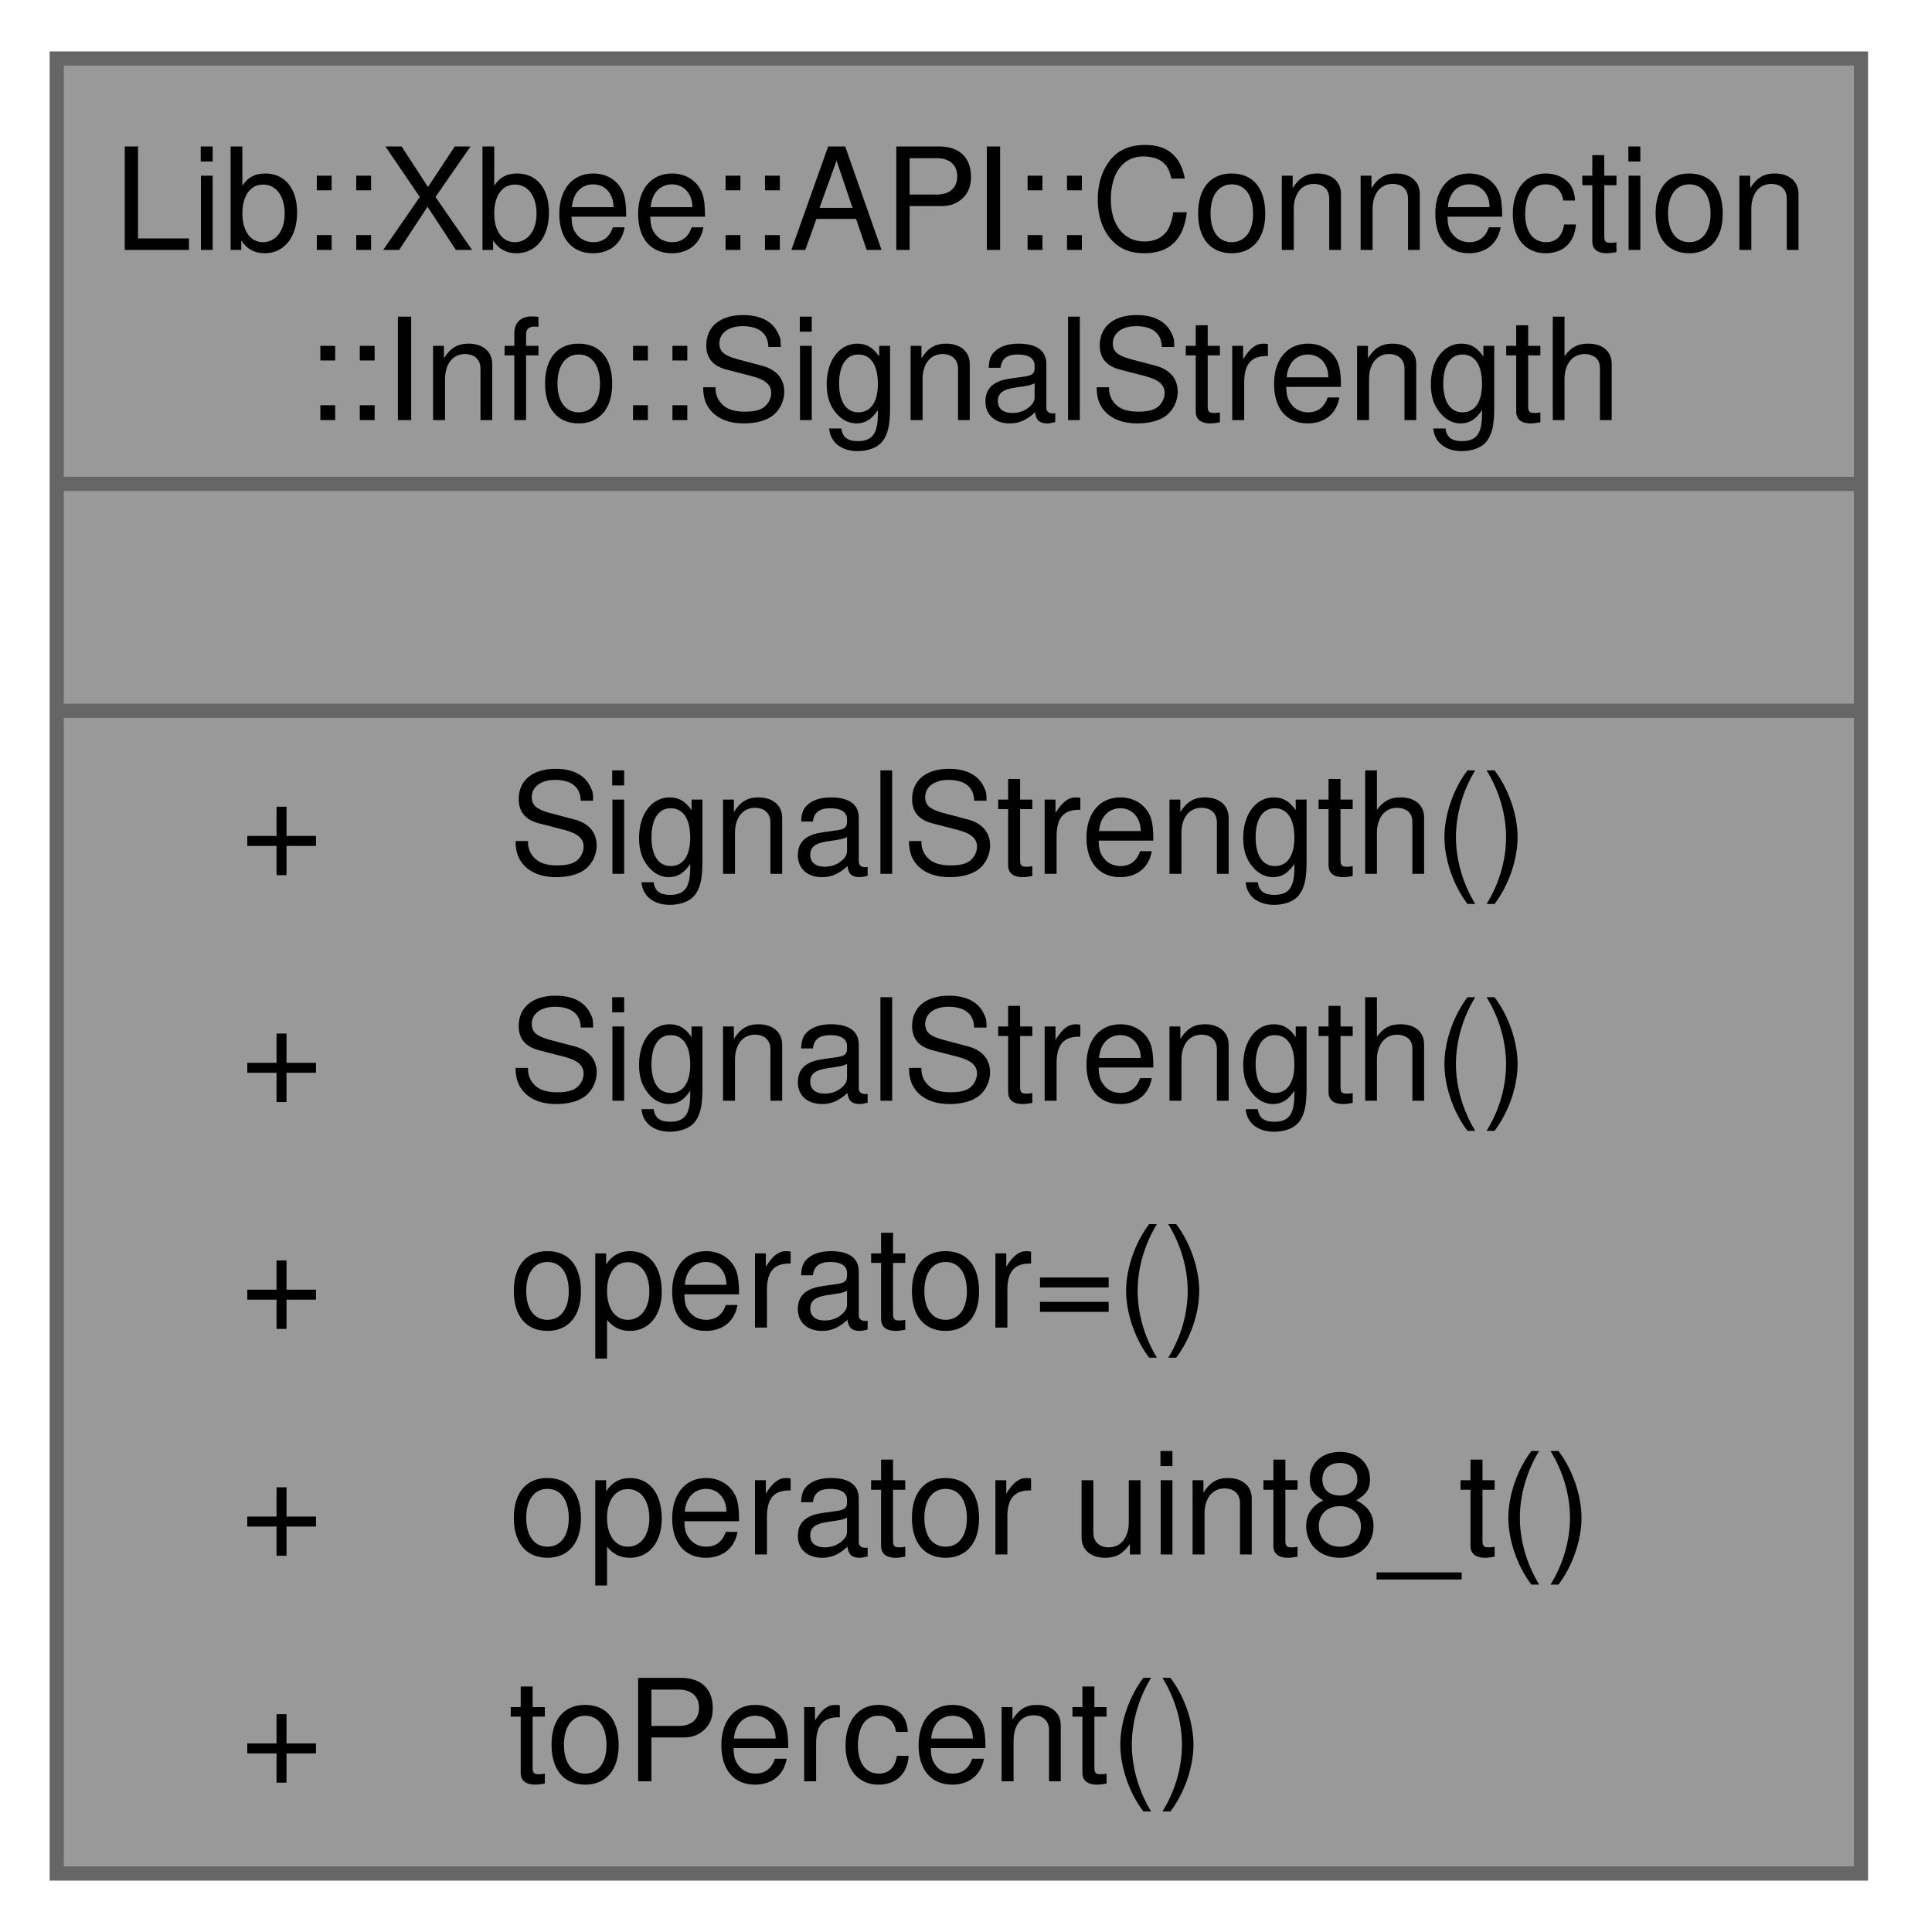
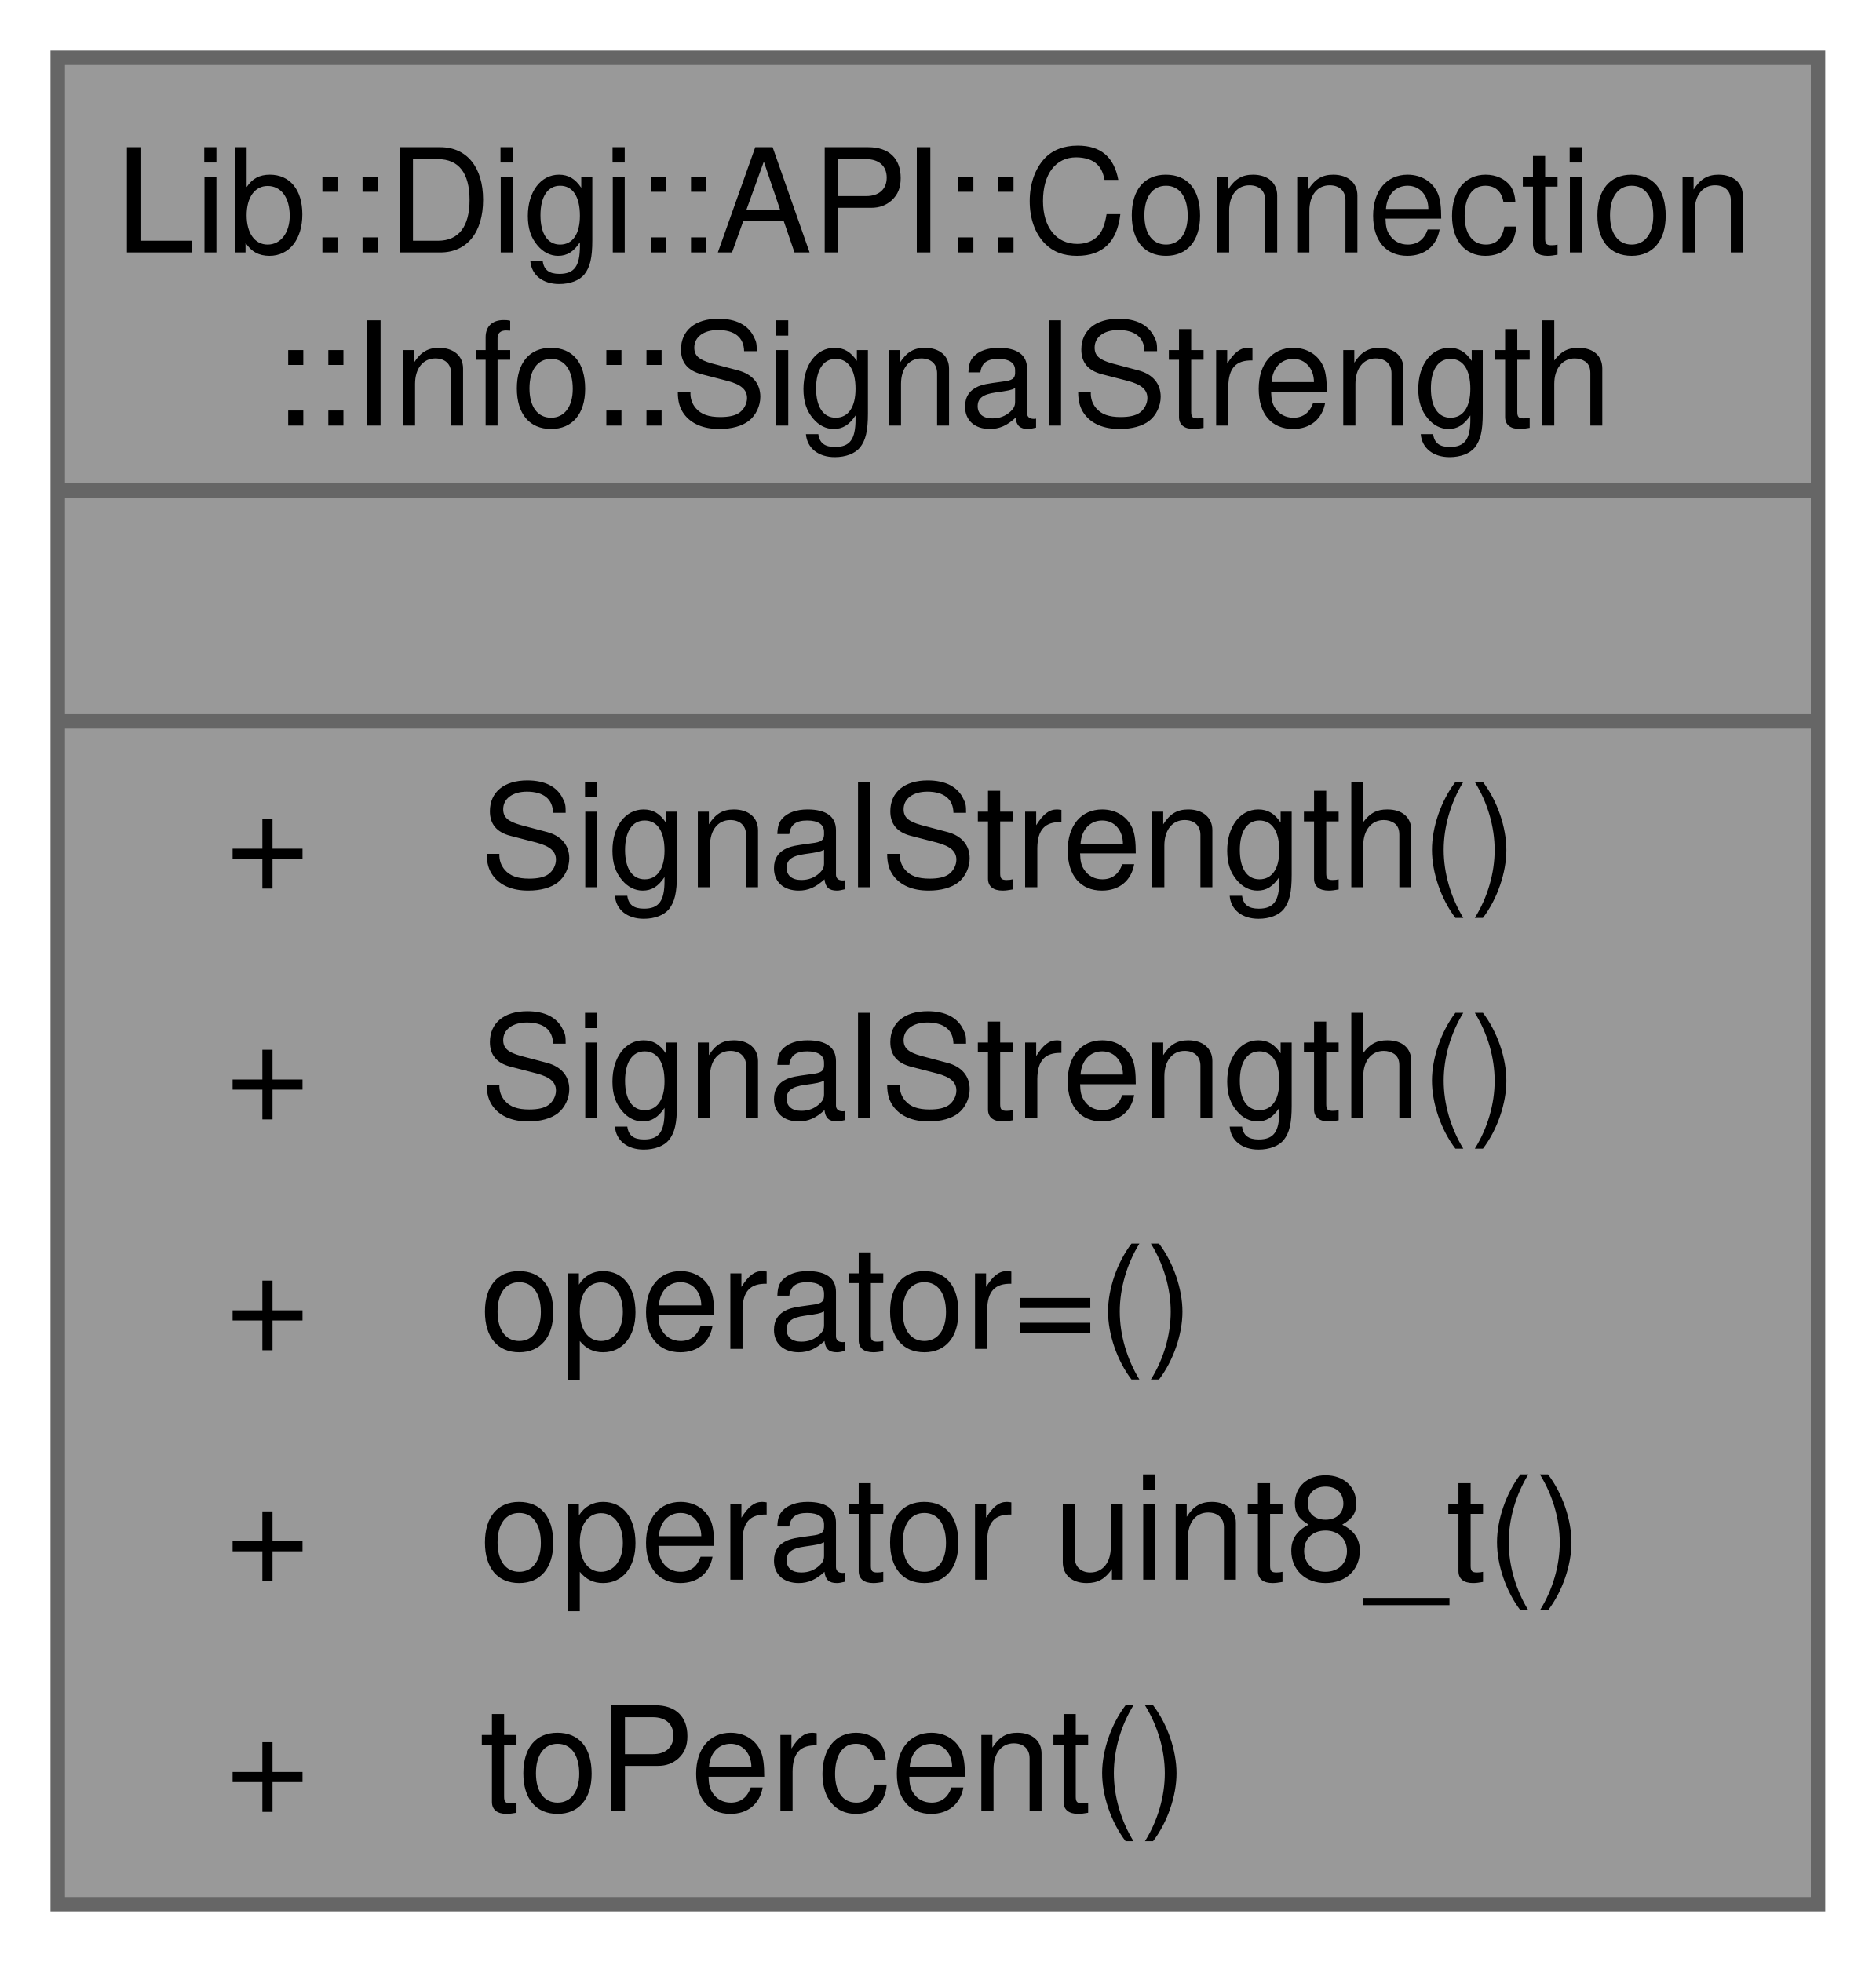
- <svg xmlns="http://www.w3.org/2000/svg" xmlns:xlink="http://www.w3.org/1999/xlink" width="135pt" height="136pt" viewBox="0.00 0.00 135.25 136.00">
+ <svg xmlns="http://www.w3.org/2000/svg" xmlns:xlink="http://www.w3.org/1999/xlink" width="130pt" height="136pt" viewBox="0.00 0.00 130.00 136.00">
  <g id="graph0" class="graph" transform="scale(1 1) rotate(0) translate(4 132)">
    <g id="Node000001" class="node">
      <g id="a_Node000001">
        <a xlink:title="Manages the signal strength value.">
-           <polygon fill="#999999" stroke="none" points="127.25,-128 0,-128 0,0 127.25,0 127.25,-128" />
-           <text text-anchor="start" x="4" y="-114.5" font-family="Helvetica,sans-Serif" font-size="10.00">Lib::Xbee::API::Connection</text>
-           <text text-anchor="start" x="17.5" y="-102.5" font-family="Helvetica,sans-Serif" font-size="10.00">::Info::SignalStrength</text>
-           <text text-anchor="start" x="62.12" y="-86.5" font-family="Helvetica,sans-Serif" font-size="10.00"> </text>
-           <text text-anchor="start" x="12.94" y="-70.5" font-family="Helvetica,sans-Serif" font-size="10.00">+</text>
-           <text text-anchor="start" x="31.88" y="-70.5" font-family="Helvetica,sans-Serif" font-size="10.00">SignalStrength()</text>
-           <text text-anchor="start" x="12.94" y="-54.5" font-family="Helvetica,sans-Serif" font-size="10.00">+</text>
-           <text text-anchor="start" x="31.88" y="-54.5" font-family="Helvetica,sans-Serif" font-size="10.00">SignalStrength()</text>
-           <text text-anchor="start" x="12.94" y="-38.5" font-family="Helvetica,sans-Serif" font-size="10.00">+</text>
-           <text text-anchor="start" x="31.88" y="-38.5" font-family="Helvetica,sans-Serif" font-size="10.00">operator=()</text>
-           <text text-anchor="start" x="12.94" y="-22.5" font-family="Helvetica,sans-Serif" font-size="10.00">+</text>
-           <text text-anchor="start" x="31.88" y="-22.5" font-family="Helvetica,sans-Serif" font-size="10.00">operator uint8_t()</text>
-           <text text-anchor="start" x="12.94" y="-6.5" font-family="Helvetica,sans-Serif" font-size="10.00">+</text>
-           <text text-anchor="start" x="31.88" y="-6.5" font-family="Helvetica,sans-Serif" font-size="10.00">toPercent()</text>
-           <polygon fill="#666666" stroke="#666666" points="0,-98 0,-98 127.25,-98 127.25,-98 0,-98" />
-           <polygon fill="#666666" stroke="#666666" points="0,-82 0,-82 127.25,-82 127.25,-82 0,-82" />
-           <polygon fill="none" stroke="#666666" points="0,0 0,-128 127.25,-128 127.25,0 0,0" />
+           <polygon fill="#999999" stroke="none" points="122,-128 0,-128 0,0 122,0 122,-128" />
+           <text text-anchor="start" x="4" y="-114.5" font-family="Helvetica,sans-Serif" font-size="10.00">Lib::Digi::API::Connection</text>
+           <text text-anchor="start" x="14.88" y="-102.5" font-family="Helvetica,sans-Serif" font-size="10.00">::Info::SignalStrength</text>
+           <text text-anchor="start" x="59.5" y="-86.5" font-family="Helvetica,sans-Serif" font-size="10.00"> </text>
+           <text text-anchor="start" x="11.62" y="-70.5" font-family="Helvetica,sans-Serif" font-size="10.00">+</text>
+           <text text-anchor="start" x="29.25" y="-70.5" font-family="Helvetica,sans-Serif" font-size="10.00">SignalStrength()</text>
+           <text text-anchor="start" x="11.62" y="-54.5" font-family="Helvetica,sans-Serif" font-size="10.00">+</text>
+           <text text-anchor="start" x="29.25" y="-54.5" font-family="Helvetica,sans-Serif" font-size="10.00">SignalStrength()</text>
+           <text text-anchor="start" x="11.62" y="-38.5" font-family="Helvetica,sans-Serif" font-size="10.00">+</text>
+           <text text-anchor="start" x="29.25" y="-38.5" font-family="Helvetica,sans-Serif" font-size="10.00">operator=()</text>
+           <text text-anchor="start" x="11.62" y="-22.5" font-family="Helvetica,sans-Serif" font-size="10.00">+</text>
+           <text text-anchor="start" x="29.25" y="-22.5" font-family="Helvetica,sans-Serif" font-size="10.00">operator uint8_t()</text>
+           <text text-anchor="start" x="11.62" y="-6.5" font-family="Helvetica,sans-Serif" font-size="10.00">+</text>
+           <text text-anchor="start" x="29.25" y="-6.5" font-family="Helvetica,sans-Serif" font-size="10.00">toPercent()</text>
+           <polygon fill="#666666" stroke="#666666" points="0,-98 0,-98 122,-98 122,-98 0,-98" />
+           <polygon fill="#666666" stroke="#666666" points="0,-82 0,-82 122,-82 122,-82 0,-82" />
+           <polygon fill="none" stroke="#666666" points="0,0 0,-128 122,-128 122,0 0,0" />
        </a>
      </g>
    </g>
  </g>
</svg>
